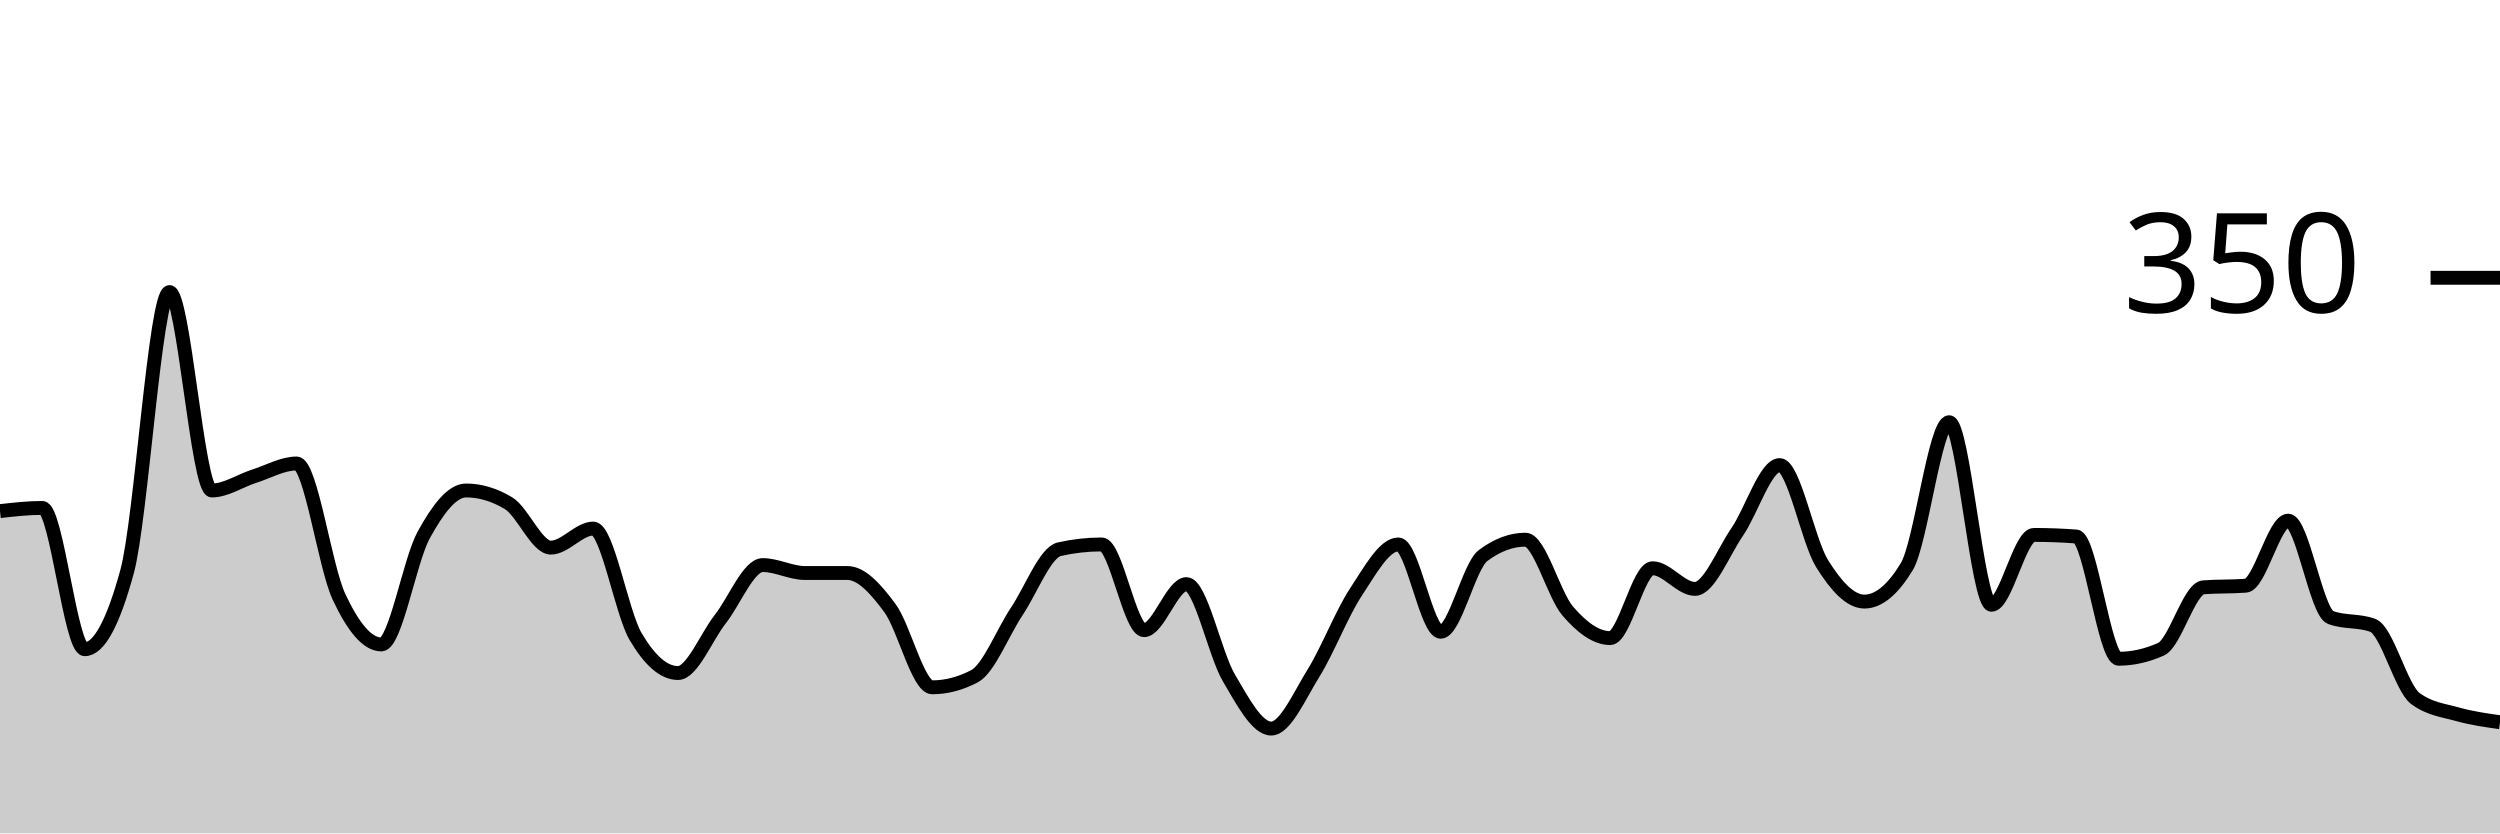
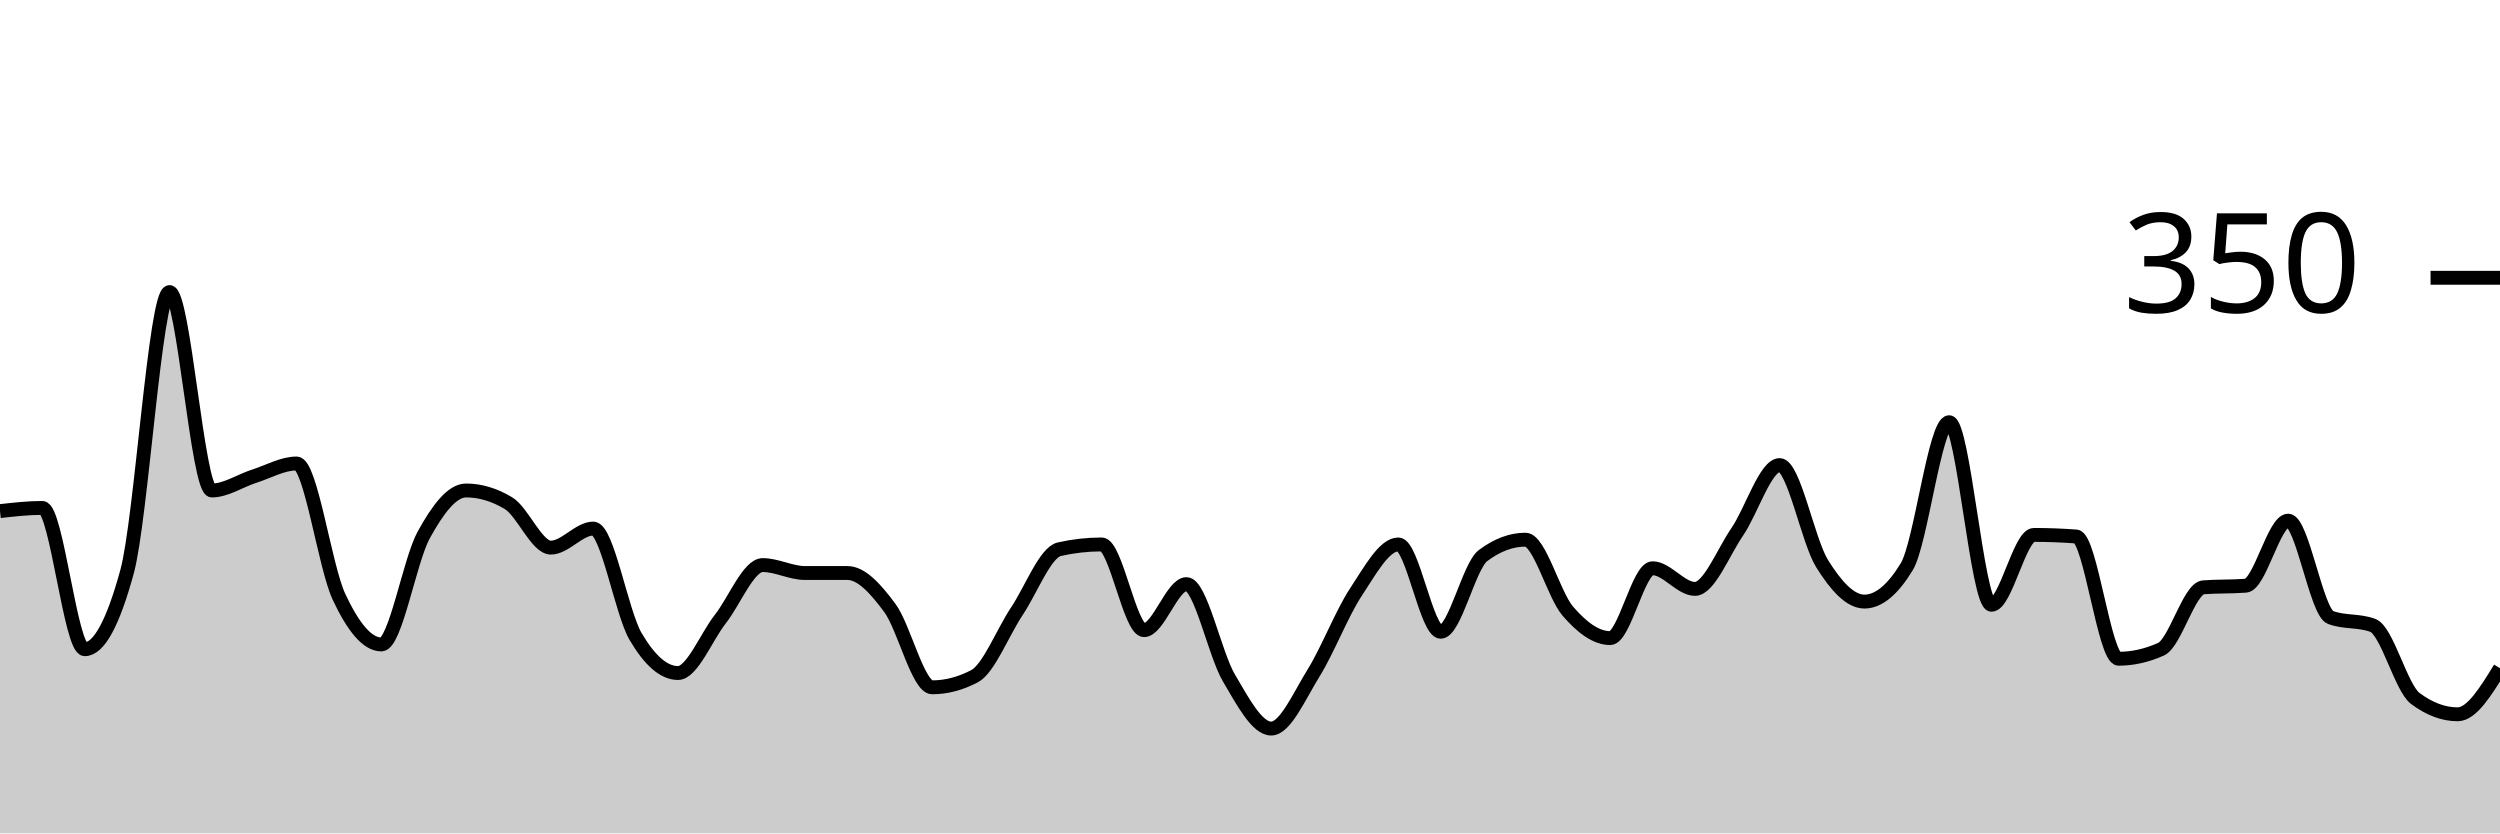
<svg xmlns="http://www.w3.org/2000/svg" viewBox="0 0 180 60">
  <g transform="translate(0,20)">
-     <path class="area" fill="rgba(0, 0, 0, 0.2)" d="M0,16.8C1.017,16.686,2.034,16.571,3.051,16.571C4.068,16.571,5.085,26.743,6.102,26.743C7.119,26.743,8.136,24.876,9.153,21.143C10.169,17.41,11.186,1.029,12.203,1.029C13.22,1.029,14.237,15.314,15.254,15.314C16.271,15.314,17.288,14.61,18.305,14.286C19.322,13.962,20.339,13.371,21.356,13.371C22.373,13.371,23.39,20.8,24.407,22.971C25.424,25.143,26.441,26.4,27.458,26.4C28.475,26.4,29.492,20.362,30.508,18.514C31.525,16.667,32.542,15.314,33.559,15.314C34.576,15.314,35.593,15.619,36.61,16.229C37.627,16.838,38.644,19.429,39.661,19.429C40.678,19.429,41.695,18.057,42.712,18.057C43.729,18.057,44.746,24.095,45.763,25.829C46.78,27.562,47.797,28.457,48.814,28.457C49.831,28.457,50.847,25.867,51.864,24.571C52.881,23.276,53.898,20.686,54.915,20.686C55.932,20.686,56.949,21.257,57.966,21.257C58.983,21.257,60,21.257,61.017,21.257C62.034,21.257,63.051,22.4,64.068,23.771C65.085,25.143,66.102,29.486,67.119,29.486C68.136,29.486,69.153,29.219,70.169,28.686C71.186,28.152,72.203,25.524,73.22,24C74.237,22.476,75.254,19.771,76.271,19.543C77.288,19.314,78.305,19.2,79.322,19.2C80.339,19.2,81.356,25.371,82.373,25.371C83.39,25.371,84.407,22.057,85.424,22.057C86.441,22.057,87.458,27.067,88.475,28.8C89.492,30.533,90.508,32.457,91.525,32.457C92.542,32.457,93.559,30.095,94.576,28.457C95.593,26.819,96.61,24.171,97.627,22.629C98.644,21.086,99.661,19.2,100.678,19.2C101.695,19.2,102.712,25.486,103.729,25.486C104.746,25.486,105.763,20.762,106.78,20C107.797,19.238,108.814,18.857,109.831,18.857C110.847,18.857,111.864,22.819,112.881,24C113.898,25.181,114.915,25.943,115.932,25.943C116.949,25.943,117.966,20.914,118.983,20.914C120,20.914,121.017,22.4,122.034,22.4C123.051,22.4,124.068,19.771,125.085,18.286C126.102,16.8,127.119,13.486,128.136,13.486C129.153,13.486,130.169,18.933,131.186,20.571C132.203,22.21,133.22,23.314,134.237,23.314C135.254,23.314,136.271,22.476,137.288,20.8C138.305,19.124,139.322,10.4,140.339,10.4C141.356,10.4,142.373,23.543,143.39,23.543C144.407,23.543,145.424,18.514,146.441,18.514C147.458,18.514,148.475,18.552,149.492,18.629C150.508,18.705,151.525,27.429,152.542,27.429C153.559,27.429,154.576,27.2,155.593,26.743C156.61,26.286,157.627,22.362,158.644,22.286C159.661,22.21,160.678,22.248,161.695,22.171C162.712,22.095,163.729,17.486,164.746,17.486C165.763,17.486,166.78,24.076,167.797,24.457C168.814,24.838,169.831,24.648,170.847,25.029C171.864,25.41,172.881,29.524,173.898,30.286C174.915,31.048,175.932,31.143,176.949,31.429C177.966,31.714,178.983,31.857,180,32L180,40C178.983,40,177.966,40,176.949,40C175.932,40,174.915,40,173.898,40C172.881,40,171.864,40,170.847,40C169.831,40,168.814,40,167.797,40C166.78,40,165.763,40,164.746,40C163.729,40,162.712,40,161.695,40C160.678,40,159.661,40,158.644,40C157.627,40,156.61,40,155.593,40C154.576,40,153.559,40,152.542,40C151.525,40,150.508,40,149.492,40C148.475,40,147.458,40,146.441,40C145.424,40,144.407,40,143.39,40C142.373,40,141.356,40,140.339,40C139.322,40,138.305,40,137.288,40C136.271,40,135.254,40,134.237,40C133.22,40,132.203,40,131.186,40C130.169,40,129.153,40,128.136,40C127.119,40,126.102,40,125.085,40C124.068,40,123.051,40,122.034,40C121.017,40,120,40,118.983,40C117.966,40,116.949,40,115.932,40C114.915,40,113.898,40,112.881,40C111.864,40,110.847,40,109.831,40C108.814,40,107.797,40,106.78,40C105.763,40,104.746,40,103.729,40C102.712,40,101.695,40,100.678,40C99.661,40,98.644,40,97.627,40C96.61,40,95.593,40,94.576,40C93.559,40,92.542,40,91.525,40C90.508,40,89.492,40,88.475,40C87.458,40,86.441,40,85.424,40C84.407,40,83.39,40,82.373,40C81.356,40,80.339,40,79.322,40C78.305,40,77.288,40,76.271,40C75.254,40,74.237,40,73.22,40C72.203,40,71.186,40,70.169,40C69.153,40,68.136,40,67.119,40C66.102,40,65.085,40,64.068,40C63.051,40,62.034,40,61.017,40C60,40,58.983,40,57.966,40C56.949,40,55.932,40,54.915,40C53.898,40,52.881,40,51.864,40C50.847,40,49.831,40,48.814,40C47.797,40,46.78,40,45.763,40C44.746,40,43.729,40,42.712,40C41.695,40,40.678,40,39.661,40C38.644,40,37.627,40,36.61,40C35.593,40,34.576,40,33.559,40C32.542,40,31.525,40,30.508,40C29.492,40,28.475,40,27.458,40C26.441,40,25.424,40,24.407,40C23.39,40,22.373,40,21.356,40C20.339,40,19.322,40,18.305,40C17.288,40,16.271,40,15.254,40C14.237,40,13.22,40,12.203,40C11.186,40,10.169,40,9.153,40C8.136,40,7.119,40,6.102,40C5.085,40,4.068,40,3.051,40C2.034,40,1.017,40,0,40Z" />
-     <path class="line" stroke="black" fill="none" d="M0,16.8C1.017,16.686,2.034,16.571,3.051,16.571C4.068,16.571,5.085,26.743,6.102,26.743C7.119,26.743,8.136,24.876,9.153,21.143C10.169,17.41,11.186,1.029,12.203,1.029C13.22,1.029,14.237,15.314,15.254,15.314C16.271,15.314,17.288,14.61,18.305,14.286C19.322,13.962,20.339,13.371,21.356,13.371C22.373,13.371,23.39,20.8,24.407,22.971C25.424,25.143,26.441,26.4,27.458,26.4C28.475,26.4,29.492,20.362,30.508,18.514C31.525,16.667,32.542,15.314,33.559,15.314C34.576,15.314,35.593,15.619,36.61,16.229C37.627,16.838,38.644,19.429,39.661,19.429C40.678,19.429,41.695,18.057,42.712,18.057C43.729,18.057,44.746,24.095,45.763,25.829C46.78,27.562,47.797,28.457,48.814,28.457C49.831,28.457,50.847,25.867,51.864,24.571C52.881,23.276,53.898,20.686,54.915,20.686C55.932,20.686,56.949,21.257,57.966,21.257C58.983,21.257,60,21.257,61.017,21.257C62.034,21.257,63.051,22.4,64.068,23.771C65.085,25.143,66.102,29.486,67.119,29.486C68.136,29.486,69.153,29.219,70.169,28.686C71.186,28.152,72.203,25.524,73.22,24C74.237,22.476,75.254,19.771,76.271,19.543C77.288,19.314,78.305,19.2,79.322,19.2C80.339,19.2,81.356,25.371,82.373,25.371C83.39,25.371,84.407,22.057,85.424,22.057C86.441,22.057,87.458,27.067,88.475,28.8C89.492,30.533,90.508,32.457,91.525,32.457C92.542,32.457,93.559,30.095,94.576,28.457C95.593,26.819,96.61,24.171,97.627,22.629C98.644,21.086,99.661,19.2,100.678,19.2C101.695,19.2,102.712,25.486,103.729,25.486C104.746,25.486,105.763,20.762,106.78,20C107.797,19.238,108.814,18.857,109.831,18.857C110.847,18.857,111.864,22.819,112.881,24C113.898,25.181,114.915,25.943,115.932,25.943C116.949,25.943,117.966,20.914,118.983,20.914C120,20.914,121.017,22.4,122.034,22.4C123.051,22.4,124.068,19.771,125.085,18.286C126.102,16.8,127.119,13.486,128.136,13.486C129.153,13.486,130.169,18.933,131.186,20.571C132.203,22.21,133.22,23.314,134.237,23.314C135.254,23.314,136.271,22.476,137.288,20.8C138.305,19.124,139.322,10.4,140.339,10.4C141.356,10.4,142.373,23.543,143.39,23.543C144.407,23.543,145.424,18.514,146.441,18.514C147.458,18.514,148.475,18.552,149.492,18.629C150.508,18.705,151.525,27.429,152.542,27.429C153.559,27.429,154.576,27.2,155.593,26.743C156.61,26.286,157.627,22.362,158.644,22.286C159.661,22.21,160.678,22.248,161.695,22.171C162.712,22.095,163.729,17.486,164.746,17.486C165.763,17.486,166.78,24.076,167.797,24.457C168.814,24.838,169.831,24.648,170.847,25.029C171.864,25.41,172.881,29.524,173.898,30.286C174.915,31.048,175.932,31.143,176.949,31.429C177.966,31.714,178.983,31.857,180,32" />
+     <path class="area" fill="rgba(0, 0, 0, 0.2)" d="M0,16.8C1.017,16.686,2.034,16.571,3.051,16.571C4.068,16.571,5.085,26.743,6.102,26.743C7.119,26.743,8.136,24.876,9.153,21.143C10.169,17.41,11.186,1.029,12.203,1.029C13.22,1.029,14.237,15.314,15.254,15.314C16.271,15.314,17.288,14.61,18.305,14.286C19.322,13.962,20.339,13.371,21.356,13.371C22.373,13.371,23.39,20.8,24.407,22.971C25.424,25.143,26.441,26.4,27.458,26.4C28.475,26.4,29.492,20.362,30.508,18.514C31.525,16.667,32.542,15.314,33.559,15.314C34.576,15.314,35.593,15.619,36.61,16.229C37.627,16.838,38.644,19.429,39.661,19.429C40.678,19.429,41.695,18.057,42.712,18.057C43.729,18.057,44.746,24.095,45.763,25.829C46.78,27.562,47.797,28.457,48.814,28.457C49.831,28.457,50.847,25.867,51.864,24.571C52.881,23.276,53.898,20.686,54.915,20.686C55.932,20.686,56.949,21.257,57.966,21.257C58.983,21.257,60,21.257,61.017,21.257C62.034,21.257,63.051,22.4,64.068,23.771C65.085,25.143,66.102,29.486,67.119,29.486C68.136,29.486,69.153,29.219,70.169,28.686C71.186,28.152,72.203,25.524,73.22,24C74.237,22.476,75.254,19.771,76.271,19.543C77.288,19.314,78.305,19.2,79.322,19.2C80.339,19.2,81.356,25.371,82.373,25.371C83.39,25.371,84.407,22.057,85.424,22.057C86.441,22.057,87.458,27.067,88.475,28.8C89.492,30.533,90.508,32.457,91.525,32.457C92.542,32.457,93.559,30.095,94.576,28.457C95.593,26.819,96.61,24.171,97.627,22.629C98.644,21.086,99.661,19.2,100.678,19.2C101.695,19.2,102.712,25.486,103.729,25.486C104.746,25.486,105.763,20.762,106.78,20C107.797,19.238,108.814,18.857,109.831,18.857C110.847,18.857,111.864,22.819,112.881,24C113.898,25.181,114.915,25.943,115.932,25.943C116.949,25.943,117.966,20.914,118.983,20.914C120,20.914,121.017,22.4,122.034,22.4C123.051,22.4,124.068,19.771,125.085,18.286C126.102,16.8,127.119,13.486,128.136,13.486C129.153,13.486,130.169,18.933,131.186,20.571C132.203,22.21,133.22,23.314,134.237,23.314C135.254,23.314,136.271,22.476,137.288,20.8C138.305,19.124,139.322,10.4,140.339,10.4C141.356,10.4,142.373,23.543,143.39,23.543C144.407,23.543,145.424,18.514,146.441,18.514C147.458,18.514,148.475,18.552,149.492,18.629C150.508,18.705,151.525,27.429,152.542,27.429C153.559,27.429,154.576,27.2,155.593,26.743C156.61,26.286,157.627,22.362,158.644,22.286C159.661,22.21,160.678,22.248,161.695,22.171C162.712,22.095,163.729,17.486,164.746,17.486C165.763,17.486,166.78,24.076,167.797,24.457C168.814,24.838,169.831,24.648,170.847,25.029C171.864,25.41,172.881,29.524,173.898,30.286C174.915,31.048,175.932,31.429,176.949,31.429C177.966,31.429,178.983,29.771,180,28.114L180,40C178.983,40,177.966,40,176.949,40C175.932,40,174.915,40,173.898,40C172.881,40,171.864,40,170.847,40C169.831,40,168.814,40,167.797,40C166.78,40,165.763,40,164.746,40C163.729,40,162.712,40,161.695,40C160.678,40,159.661,40,158.644,40C157.627,40,156.61,40,155.593,40C154.576,40,153.559,40,152.542,40C151.525,40,150.508,40,149.492,40C148.475,40,147.458,40,146.441,40C145.424,40,144.407,40,143.39,40C142.373,40,141.356,40,140.339,40C139.322,40,138.305,40,137.288,40C136.271,40,135.254,40,134.237,40C133.22,40,132.203,40,131.186,40C130.169,40,129.153,40,128.136,40C127.119,40,126.102,40,125.085,40C124.068,40,123.051,40,122.034,40C121.017,40,120,40,118.983,40C117.966,40,116.949,40,115.932,40C114.915,40,113.898,40,112.881,40C111.864,40,110.847,40,109.831,40C108.814,40,107.797,40,106.78,40C105.763,40,104.746,40,103.729,40C102.712,40,101.695,40,100.678,40C99.661,40,98.644,40,97.627,40C96.61,40,95.593,40,94.576,40C93.559,40,92.542,40,91.525,40C90.508,40,89.492,40,88.475,40C87.458,40,86.441,40,85.424,40C84.407,40,83.39,40,82.373,40C81.356,40,80.339,40,79.322,40C78.305,40,77.288,40,76.271,40C75.254,40,74.237,40,73.22,40C72.203,40,71.186,40,70.169,40C69.153,40,68.136,40,67.119,40C66.102,40,65.085,40,64.068,40C63.051,40,62.034,40,61.017,40C60,40,58.983,40,57.966,40C56.949,40,55.932,40,54.915,40C53.898,40,52.881,40,51.864,40C50.847,40,49.831,40,48.814,40C47.797,40,46.78,40,45.763,40C44.746,40,43.729,40,42.712,40C41.695,40,40.678,40,39.661,40C38.644,40,37.627,40,36.61,40C35.593,40,34.576,40,33.559,40C32.542,40,31.525,40,30.508,40C29.492,40,28.475,40,27.458,40C26.441,40,25.424,40,24.407,40C23.39,40,22.373,40,21.356,40C20.339,40,19.322,40,18.305,40C17.288,40,16.271,40,15.254,40C14.237,40,13.22,40,12.203,40C11.186,40,10.169,40,9.153,40C8.136,40,7.119,40,6.102,40C5.085,40,4.068,40,3.051,40C2.034,40,1.017,40,0,40Z" />
+     <path class="line" stroke="black" fill="none" d="M0,16.8C1.017,16.686,2.034,16.571,3.051,16.571C4.068,16.571,5.085,26.743,6.102,26.743C7.119,26.743,8.136,24.876,9.153,21.143C10.169,17.41,11.186,1.029,12.203,1.029C13.22,1.029,14.237,15.314,15.254,15.314C16.271,15.314,17.288,14.61,18.305,14.286C19.322,13.962,20.339,13.371,21.356,13.371C22.373,13.371,23.39,20.8,24.407,22.971C25.424,25.143,26.441,26.4,27.458,26.4C28.475,26.4,29.492,20.362,30.508,18.514C31.525,16.667,32.542,15.314,33.559,15.314C34.576,15.314,35.593,15.619,36.61,16.229C37.627,16.838,38.644,19.429,39.661,19.429C40.678,19.429,41.695,18.057,42.712,18.057C43.729,18.057,44.746,24.095,45.763,25.829C46.78,27.562,47.797,28.457,48.814,28.457C49.831,28.457,50.847,25.867,51.864,24.571C52.881,23.276,53.898,20.686,54.915,20.686C55.932,20.686,56.949,21.257,57.966,21.257C58.983,21.257,60,21.257,61.017,21.257C62.034,21.257,63.051,22.4,64.068,23.771C65.085,25.143,66.102,29.486,67.119,29.486C68.136,29.486,69.153,29.219,70.169,28.686C71.186,28.152,72.203,25.524,73.22,24C74.237,22.476,75.254,19.771,76.271,19.543C77.288,19.314,78.305,19.2,79.322,19.2C80.339,19.2,81.356,25.371,82.373,25.371C83.39,25.371,84.407,22.057,85.424,22.057C86.441,22.057,87.458,27.067,88.475,28.8C89.492,30.533,90.508,32.457,91.525,32.457C92.542,32.457,93.559,30.095,94.576,28.457C95.593,26.819,96.61,24.171,97.627,22.629C98.644,21.086,99.661,19.2,100.678,19.2C101.695,19.2,102.712,25.486,103.729,25.486C104.746,25.486,105.763,20.762,106.78,20C107.797,19.238,108.814,18.857,109.831,18.857C110.847,18.857,111.864,22.819,112.881,24C113.898,25.181,114.915,25.943,115.932,25.943C116.949,25.943,117.966,20.914,118.983,20.914C120,20.914,121.017,22.4,122.034,22.4C123.051,22.4,124.068,19.771,125.085,18.286C126.102,16.8,127.119,13.486,128.136,13.486C129.153,13.486,130.169,18.933,131.186,20.571C132.203,22.21,133.22,23.314,134.237,23.314C135.254,23.314,136.271,22.476,137.288,20.8C138.305,19.124,139.322,10.4,140.339,10.4C141.356,10.4,142.373,23.543,143.39,23.543C144.407,23.543,145.424,18.514,146.441,18.514C147.458,18.514,148.475,18.552,149.492,18.629C150.508,18.705,151.525,27.429,152.542,27.429C153.559,27.429,154.576,27.2,155.593,26.743C156.61,26.286,157.627,22.362,158.644,22.286C159.661,22.21,160.678,22.248,161.695,22.171C162.712,22.095,163.729,17.486,164.746,17.486C165.763,17.486,166.78,24.076,167.797,24.457C168.814,24.838,169.831,24.648,170.847,25.029C171.864,25.41,172.881,29.524,173.898,30.286C174.915,31.048,175.932,31.429,176.949,31.429C177.966,31.429,178.983,29.771,180,28.114" />
    <path class="axis-ceiling" stroke-width="1" stroke="black" fill="none" d="M175,0L180,0" />
    <text class="axis-ceiling-label" font-family="sans-serif" text-anchor="end" font-size="10px" x="170" y="2.5">350</text>
  </g>
</svg>
